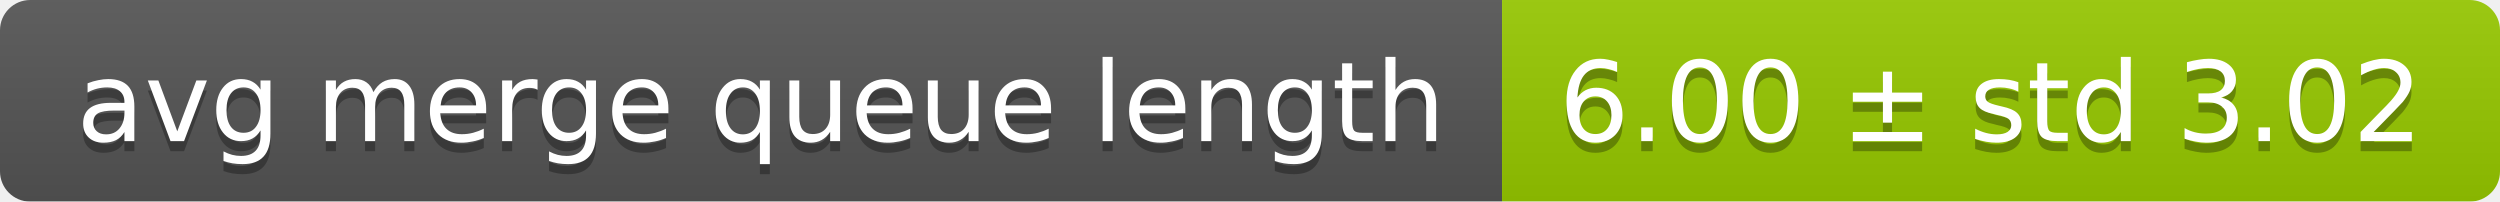
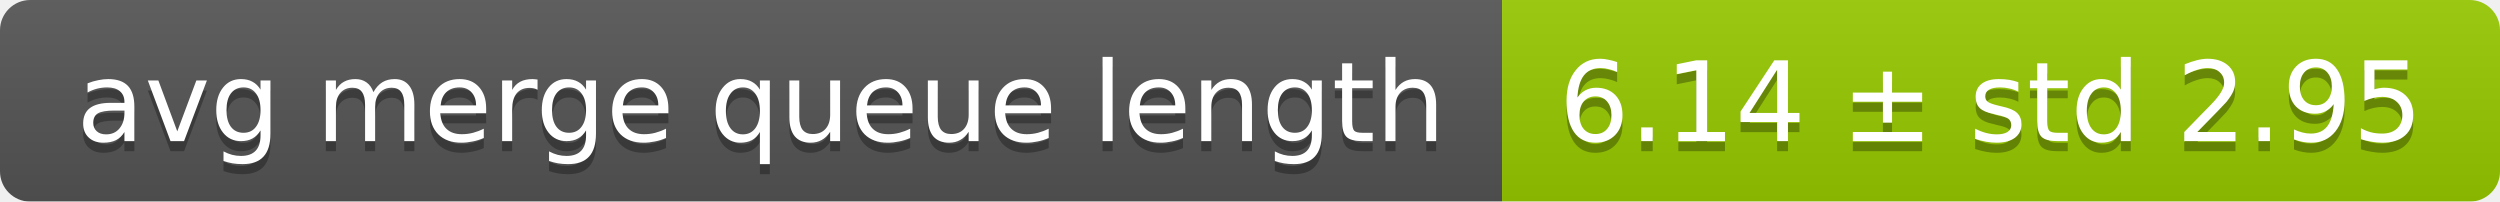
<svg xmlns="http://www.w3.org/2000/svg" width="248" height="20">
  <linearGradient id="smooth" x2="0" y2="100%">
    <stop offset="0" stop-color="#bbb" stop-opacity=".1" />
    <stop offset="1" stop-opacity=".1" />
  </linearGradient>
  <mask id="round">
    <rect width="248" height="20" rx="3" fill="#fff" />
  </mask>
  <g mask="url(#round)">
    <rect width="149" height="20" fill="#555" />
    <rect x="149" width="99" height="20" fill="#97ca00" />
    <rect width="248" height="20" fill="url(#smooth)" />
  </g>
  <g fill="#fff" text-anchor="middle" font-family="DejaVu Sans,Verdana,Geneva,sans-serif" font-size="11">
    <text x="75.5" y="15" fill="#010101" fill-opacity=".3">avg merge queue length</text>
    <text x="75.5" y="14">avg merge queue length</text>
-     <text x="197.5" y="15" fill="#010101" fill-opacity=".3">6.00 ± std 3.02</text>
-     <text x="197.5" y="14">6.00 ± std 3.02</text>
+     <text x="197.5" y="15" fill="#010101" fill-opacity=".3">6.14 ± std 2.95</text>
+     <text x="197.5" y="14">6.14 ± std 2.95</text>
  </g>
</svg>
